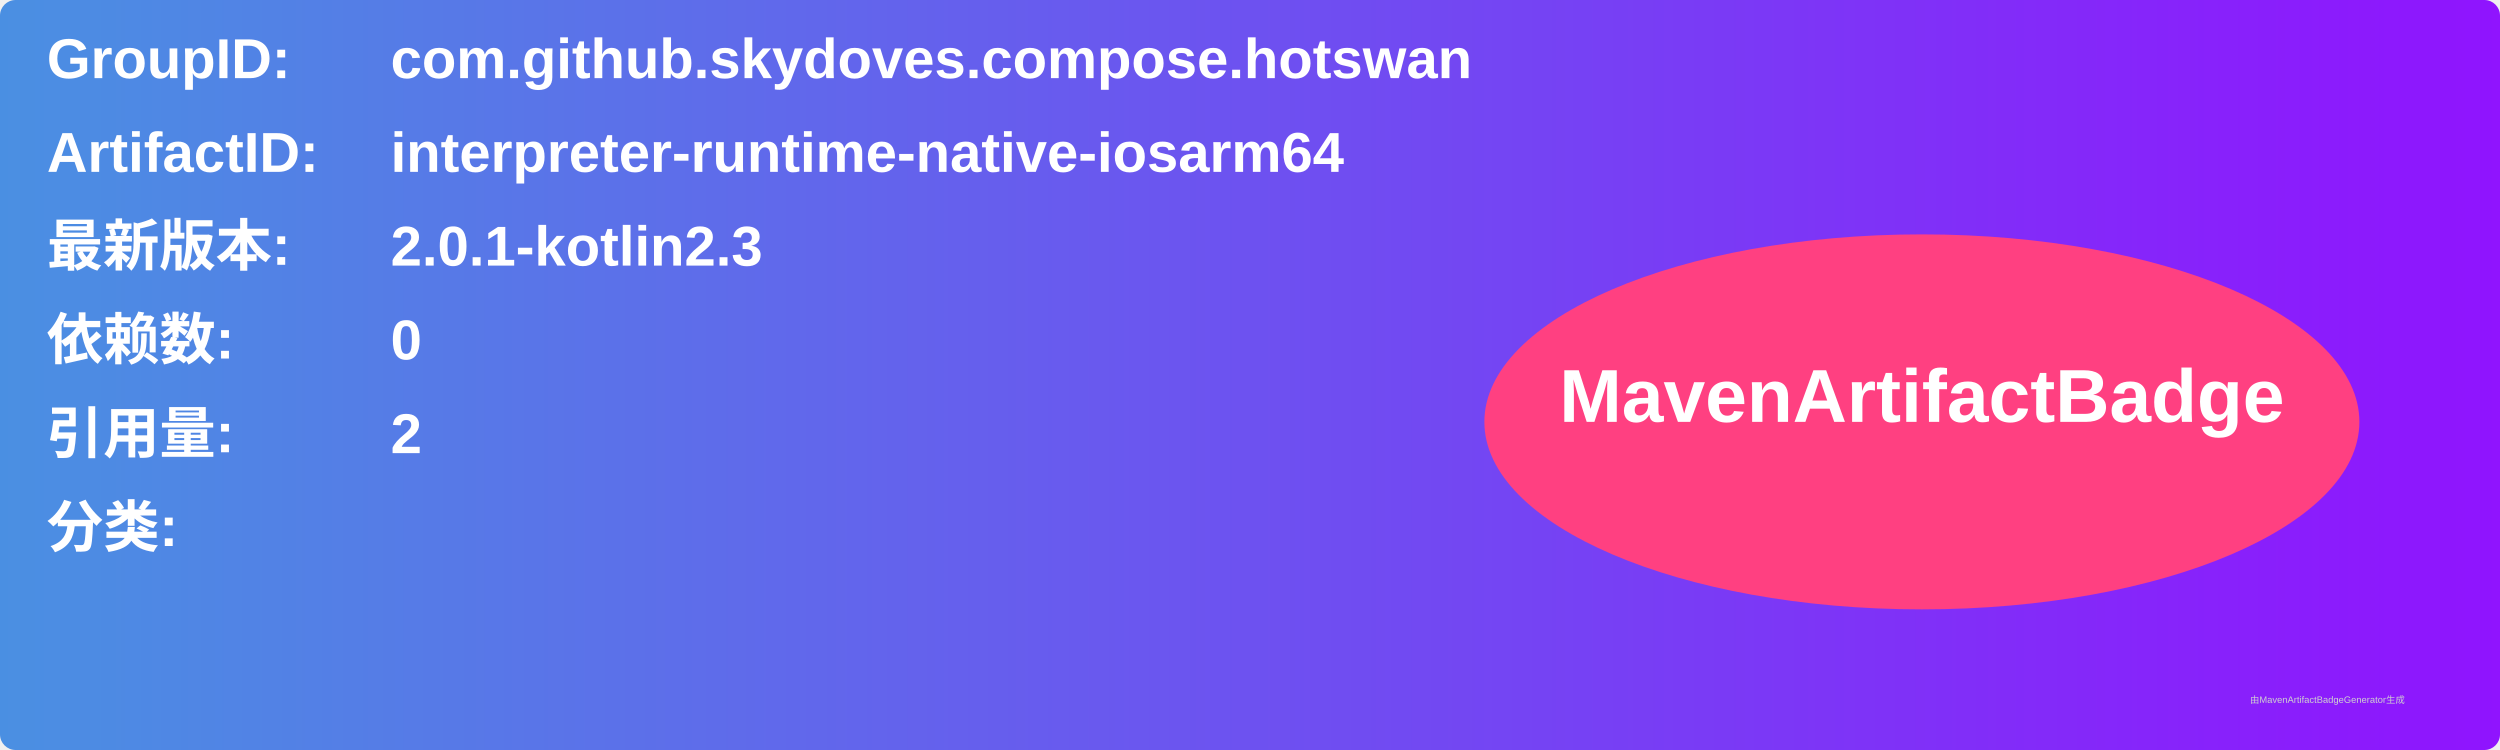
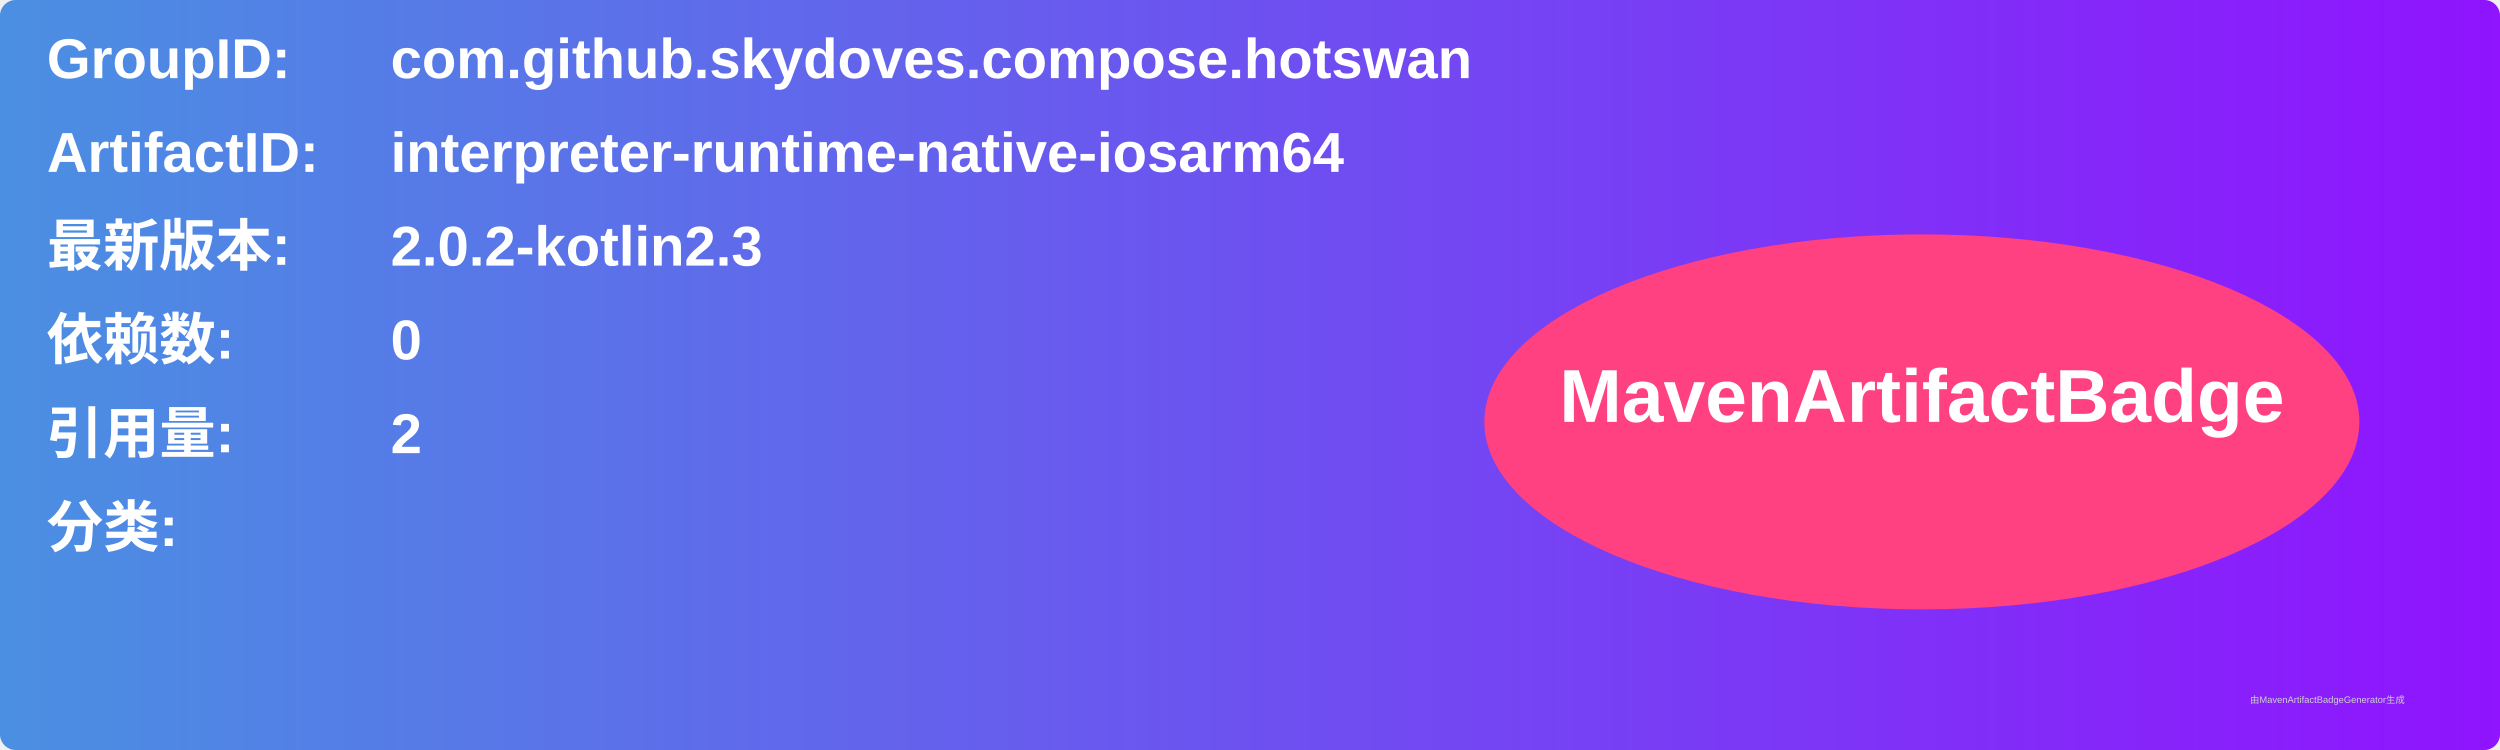
<svg xmlns="http://www.w3.org/2000/svg" width="800" height="240" viewBox="0 0 800 240">
  <linearGradient id="grad" x1="0%" y1="0%" x2="100%" y2="0%">
    <stop offset="0%" stop-color="#4a90e2" />
    <stop offset="100%" stop-color="#9013fe" />
  </linearGradient>
  <rect width="100%" height="100%" rx="5" ry="5" fill="url(#grad)" />
  <g transform="translate(15, 15)">
    <text x="0" y="10" font-family="Arial" font-size="18" fill="white" font-weight="bold" width="260">GroupID:</text>
    <text x="110" y="10" font-family="Arial" font-size="18" fill="white" font-weight="bold" width="460">com.github.skydoves.compose.hotswan</text>
    <text x="0" y="40" font-family="Arial" font-size="18" fill="white" font-weight="bold" width="260">ArtifactID:</text>
    <text x="110" y="40" font-family="Arial" font-size="18" fill="white" font-weight="bold" width="460">interpreter-runtime-native-iosarm64</text>
    <text x="0" y="70" font-family="Arial" font-size="18" fill="white" font-weight="bold">最新版本:</text>
    <text x="110" y="70" font-family="Arial" font-size="18" fill="white" font-weight="bold">
-       <tspan font-weight="bold">2.0.1-kotlin2.3</tspan>
+       <tspan font-weight="bold">2.0.2-kotlin2.3</tspan>
    </text>
    <text x="0" y="100" font-family="Arial" font-size="18" fill="white" font-weight="bold">依赖数: </text>
    <text x="110" y="100" font-family="Arial" font-size="18" fill="white">
      <tspan font-weight="bold">0</tspan>
    </text>
    <text x="0" y="130" font-family="Arial" font-size="18" fill="white" font-weight="bold">引用量: </text>
    <text x="110" y="130" font-family="Arial" font-size="18" fill="white">
      <tspan font-weight="bold">2</tspan>
    </text>
    <text x="0" y="160" font-family="Arial" font-size="18" fill="white" font-weight="bold">分类:</text>
    <text x="10" y="190" font-family="Arial" font-size="10" fill="white">
      <tspan font-weight="bold" />
    </text>
    <ellipse cx="600" cy="120" rx="140" ry="60" fill="#ff4081" />
    <text x="600" y="120" text-anchor="middle" font-family="Arial" font-size="24" fill="white" font-weight="bold">MavenArtifactBadge</text>
  </g>
  <text x="720" y="225" font-family="Arial" font-size="3" fill="#d0d0d0">由MavenArtifactBadgeGenerator生成</text>
</svg>
